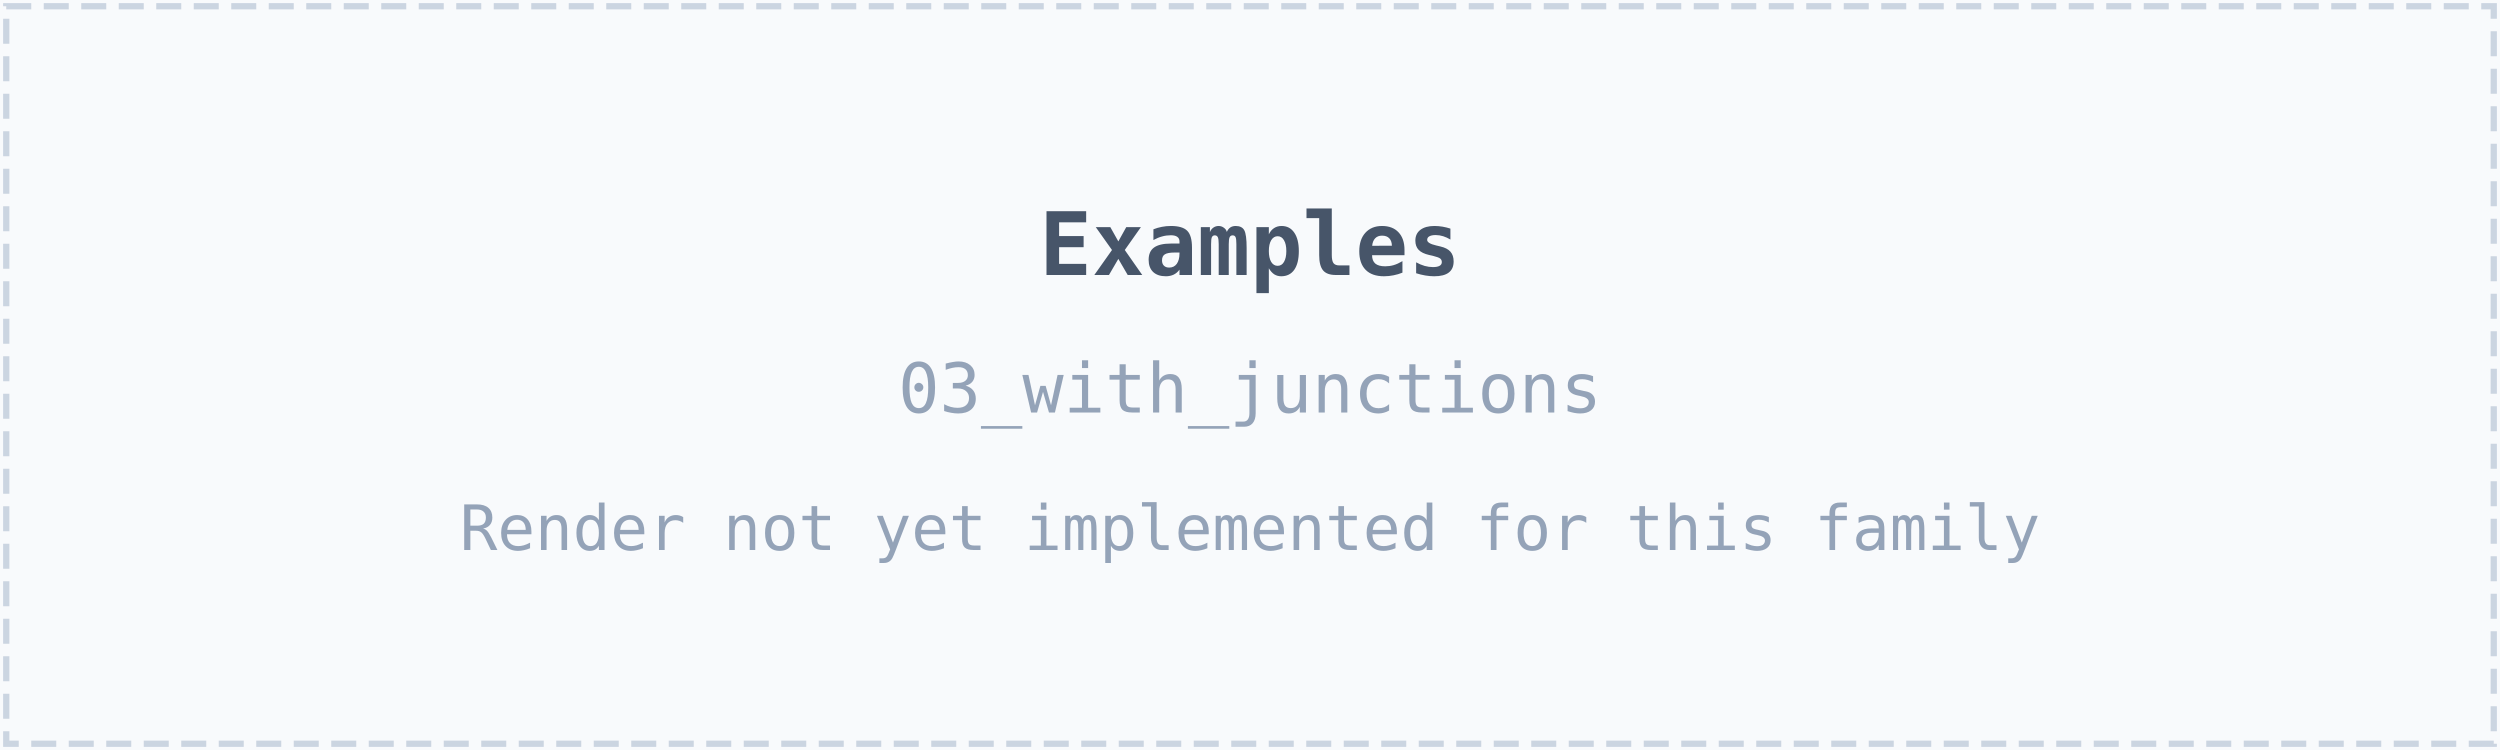
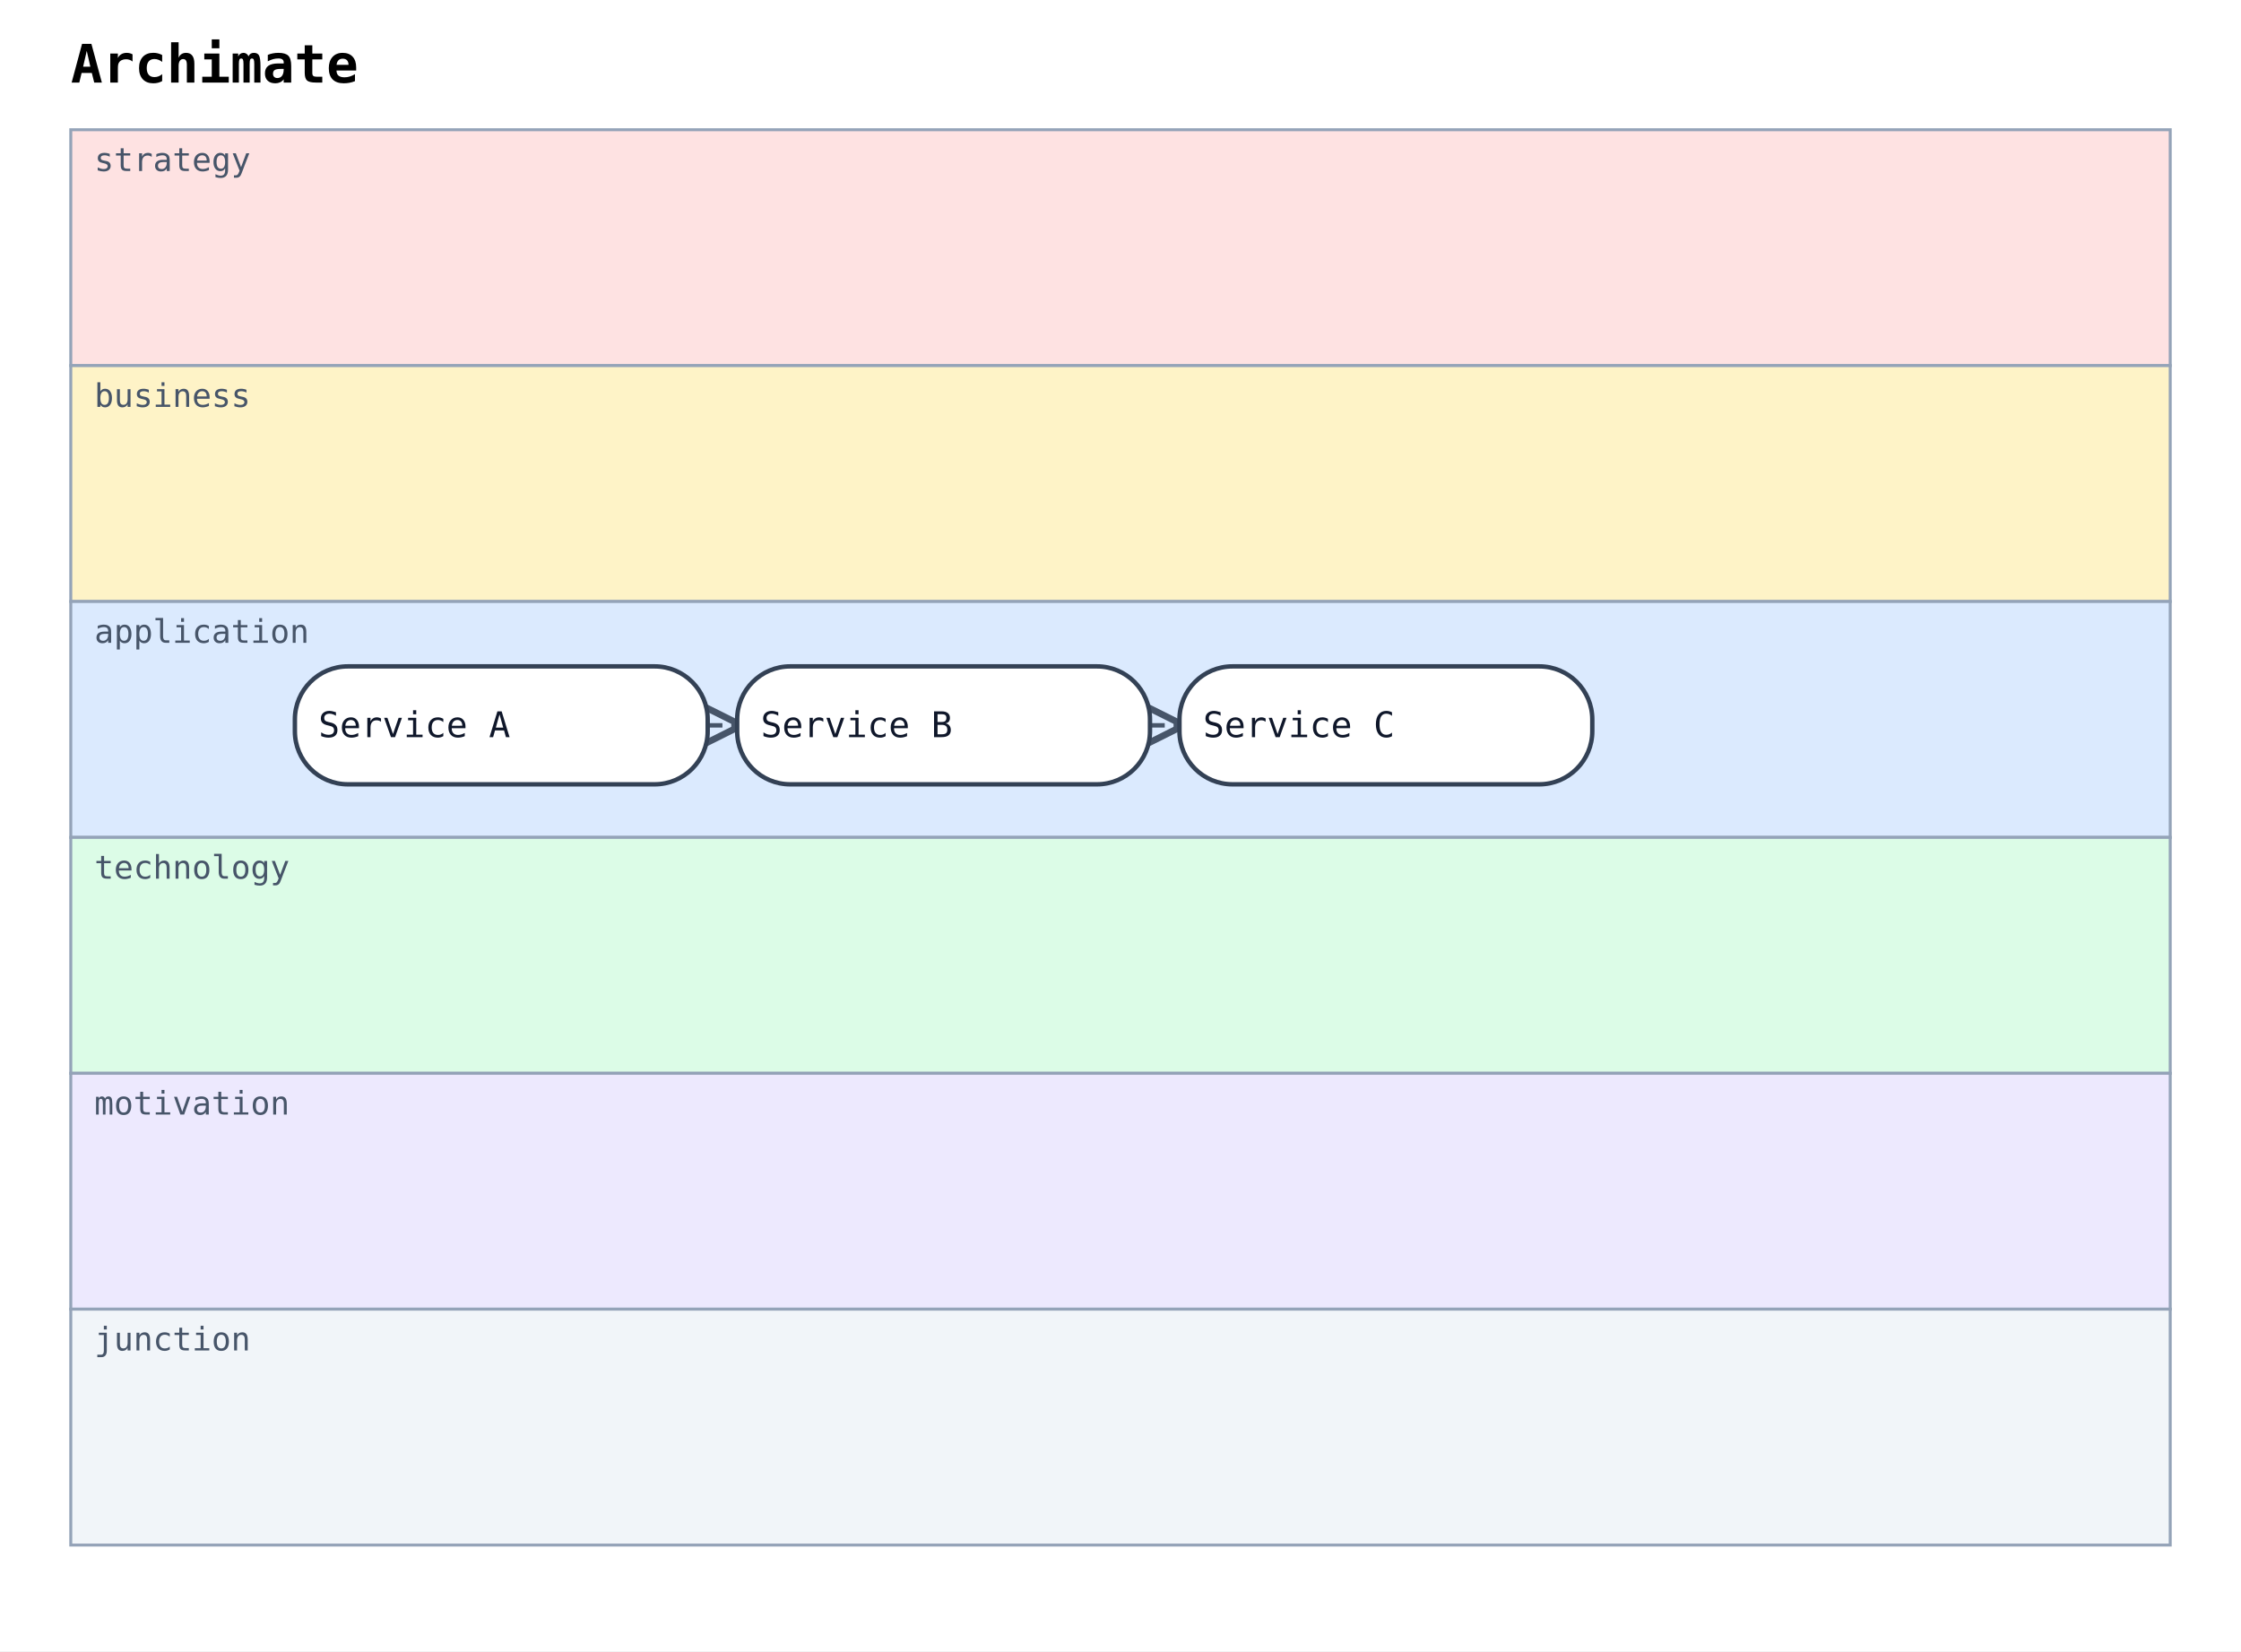
- <svg xmlns="http://www.w3.org/2000/svg" width="400" height="120" viewBox="0 0 400 120">
-   <rect width="100%" height="100%" fill="#f8fafc" />
-   <rect x="1" y="1" width="398" height="118" fill="none" stroke="#cbd5e1" stroke-width="1" stroke-dasharray="4,2" />
-   <text x="200" y="44" font-family="monospace" font-size="14" font-weight="600" fill="#475569" text-anchor="middle">Examples</text>
-   <text x="200" y="66" font-family="monospace" font-size="11" fill="#94a3b8" text-anchor="middle">03_with_junctions</text>
-   <text x="200" y="88" font-family="monospace" font-size="10" fill="#94a3b8" text-anchor="middle">Render not yet implemented for this family</text>
+ <svg xmlns="http://www.w3.org/2000/svg" width="760" height="560" viewBox="0 0 760 560">
+   <rect width="100%" height="100%" fill="white" />
+   <defs>
+     <marker id="arrow-open" viewBox="0 0 10 10" refX="9" refY="5" markerWidth="10" markerHeight="10" orient="auto-start-reverse">
+       <path d="M0,0 L10,5 L0,10" fill="none" stroke="#475569" stroke-width="1.5" />
+     </marker>
+     <marker id="arrow-triangle" viewBox="0 0 12 12" refX="11" refY="6" markerWidth="12" markerHeight="12" orient="auto-start-reverse">
+       <path d="M0,0 L12,6 L0,12 z" fill="white" stroke="#475569" stroke-width="1.5" />
+     </marker>
+     <marker id="arrow-diamond-filled" viewBox="0 0 14 10" refX="13" refY="5" markerWidth="14" markerHeight="10" orient="auto-start-reverse">
+       <path d="M0,5 L7,0 L14,5 L7,10 z" fill="#475569" stroke="#475569" stroke-width="1" />
+     </marker>
+     <marker id="arrow-diamond-open" viewBox="0 0 14 10" refX="13" refY="5" markerWidth="14" markerHeight="10" orient="auto-start-reverse">
+       <path d="M0,5 L7,0 L14,5 L7,10 z" fill="white" stroke="#475569" stroke-width="1" />
+     </marker>
+   </defs>
+   <defs>
+     <marker id="archimate-assignment" viewBox="0 0 10 10" refX="1" refY="5" markerWidth="8" markerHeight="8" orient="auto-start-reverse">
+       <circle cx="5" cy="5" r="3" fill="#475569" stroke="#475569" stroke-width="1" />
+     </marker>
+   </defs>
+   <text x="24" y="28" font-family="monospace" font-size="18" font-weight="600">Archimate</text>
+   <rect x="24" y="44" width="712" height="80" fill="#fee2e2" stroke="#94a3b8" stroke-width="1" />
+   <text x="32" y="58" font-family="monospace" font-size="11" fill="#475569">strategy</text>
+   <rect x="24" y="124" width="712" height="80" fill="#fef3c7" stroke="#94a3b8" stroke-width="1" />
+   <text x="32" y="138" font-family="monospace" font-size="11" fill="#475569">business</text>
+   <rect x="24" y="204" width="712" height="80" fill="#dbeafe" stroke="#94a3b8" stroke-width="1" />
+   <text x="32" y="218" font-family="monospace" font-size="11" fill="#475569">application</text>
+   <rect x="24" y="284" width="712" height="80" fill="#dcfce7" stroke="#94a3b8" stroke-width="1" />
+   <text x="32" y="298" font-family="monospace" font-size="11" fill="#475569">technology</text>
+   <rect x="24" y="364" width="712" height="80" fill="#ede9fe" stroke="#94a3b8" stroke-width="1" />
+   <text x="32" y="378" font-family="monospace" font-size="11" fill="#475569">motivation</text>
+   <rect x="24" y="444" width="712" height="80" fill="#f1f5f9" stroke="#94a3b8" stroke-width="1" />
+   <text x="32" y="458" font-family="monospace" font-size="11" fill="#475569">junction</text>
+   <line class="archimate-relation-edge" data-archimate-kind="flow" data-archimate-direction="" data-archimate-style="" x1="240" y1="246" x2="250" y2="246" stroke="#475569" stroke-width="1.5" stroke-dasharray="5 3" marker-end="url(#arrow-open)" />
+   <text class="archimate-relation-label" data-archimate-kind="flow" x="251" y="242" font-family="monospace" font-size="11" fill="#1e293b">routes</text>
+   <line class="archimate-relation-edge" data-archimate-kind="flow" data-archimate-direction="" data-archimate-style="" x1="390" y1="246" x2="400" y2="246" stroke="#475569" stroke-width="1.5" stroke-dasharray="5 3" marker-end="url(#arrow-open)" />
+   <text class="archimate-relation-label" data-archimate-kind="flow" x="401" y="242" font-family="monospace" font-size="11" fill="#1e293b">routes</text>
+   <g class="archimate-element" data-archimate-layer="application" data-archimate-kind="service" data-archimate-alias="service_a">
+     <rect x="100" y="226" width="140" height="40" rx="18" ry="18" fill="white" stroke="#334155" stroke-width="1.5" />
+   </g>
+   <text x="108" y="250" font-family="monospace" font-size="12" fill="#0f172a">Service A</text>
+   <g class="archimate-element" data-archimate-layer="application" data-archimate-kind="service" data-archimate-alias="service_b">
+     <rect x="250" y="226" width="140" height="40" rx="18" ry="18" fill="white" stroke="#334155" stroke-width="1.5" />
+   </g>
+   <text x="258" y="250" font-family="monospace" font-size="12" fill="#0f172a">Service B</text>
+   <g class="archimate-element" data-archimate-layer="application" data-archimate-kind="service" data-archimate-alias="service_c">
+     <rect x="400" y="226" width="140" height="40" rx="18" ry="18" fill="white" stroke="#334155" stroke-width="1.5" />
+   </g>
+   <text x="408" y="250" font-family="monospace" font-size="12" fill="#0f172a">Service C</text>
</svg>
